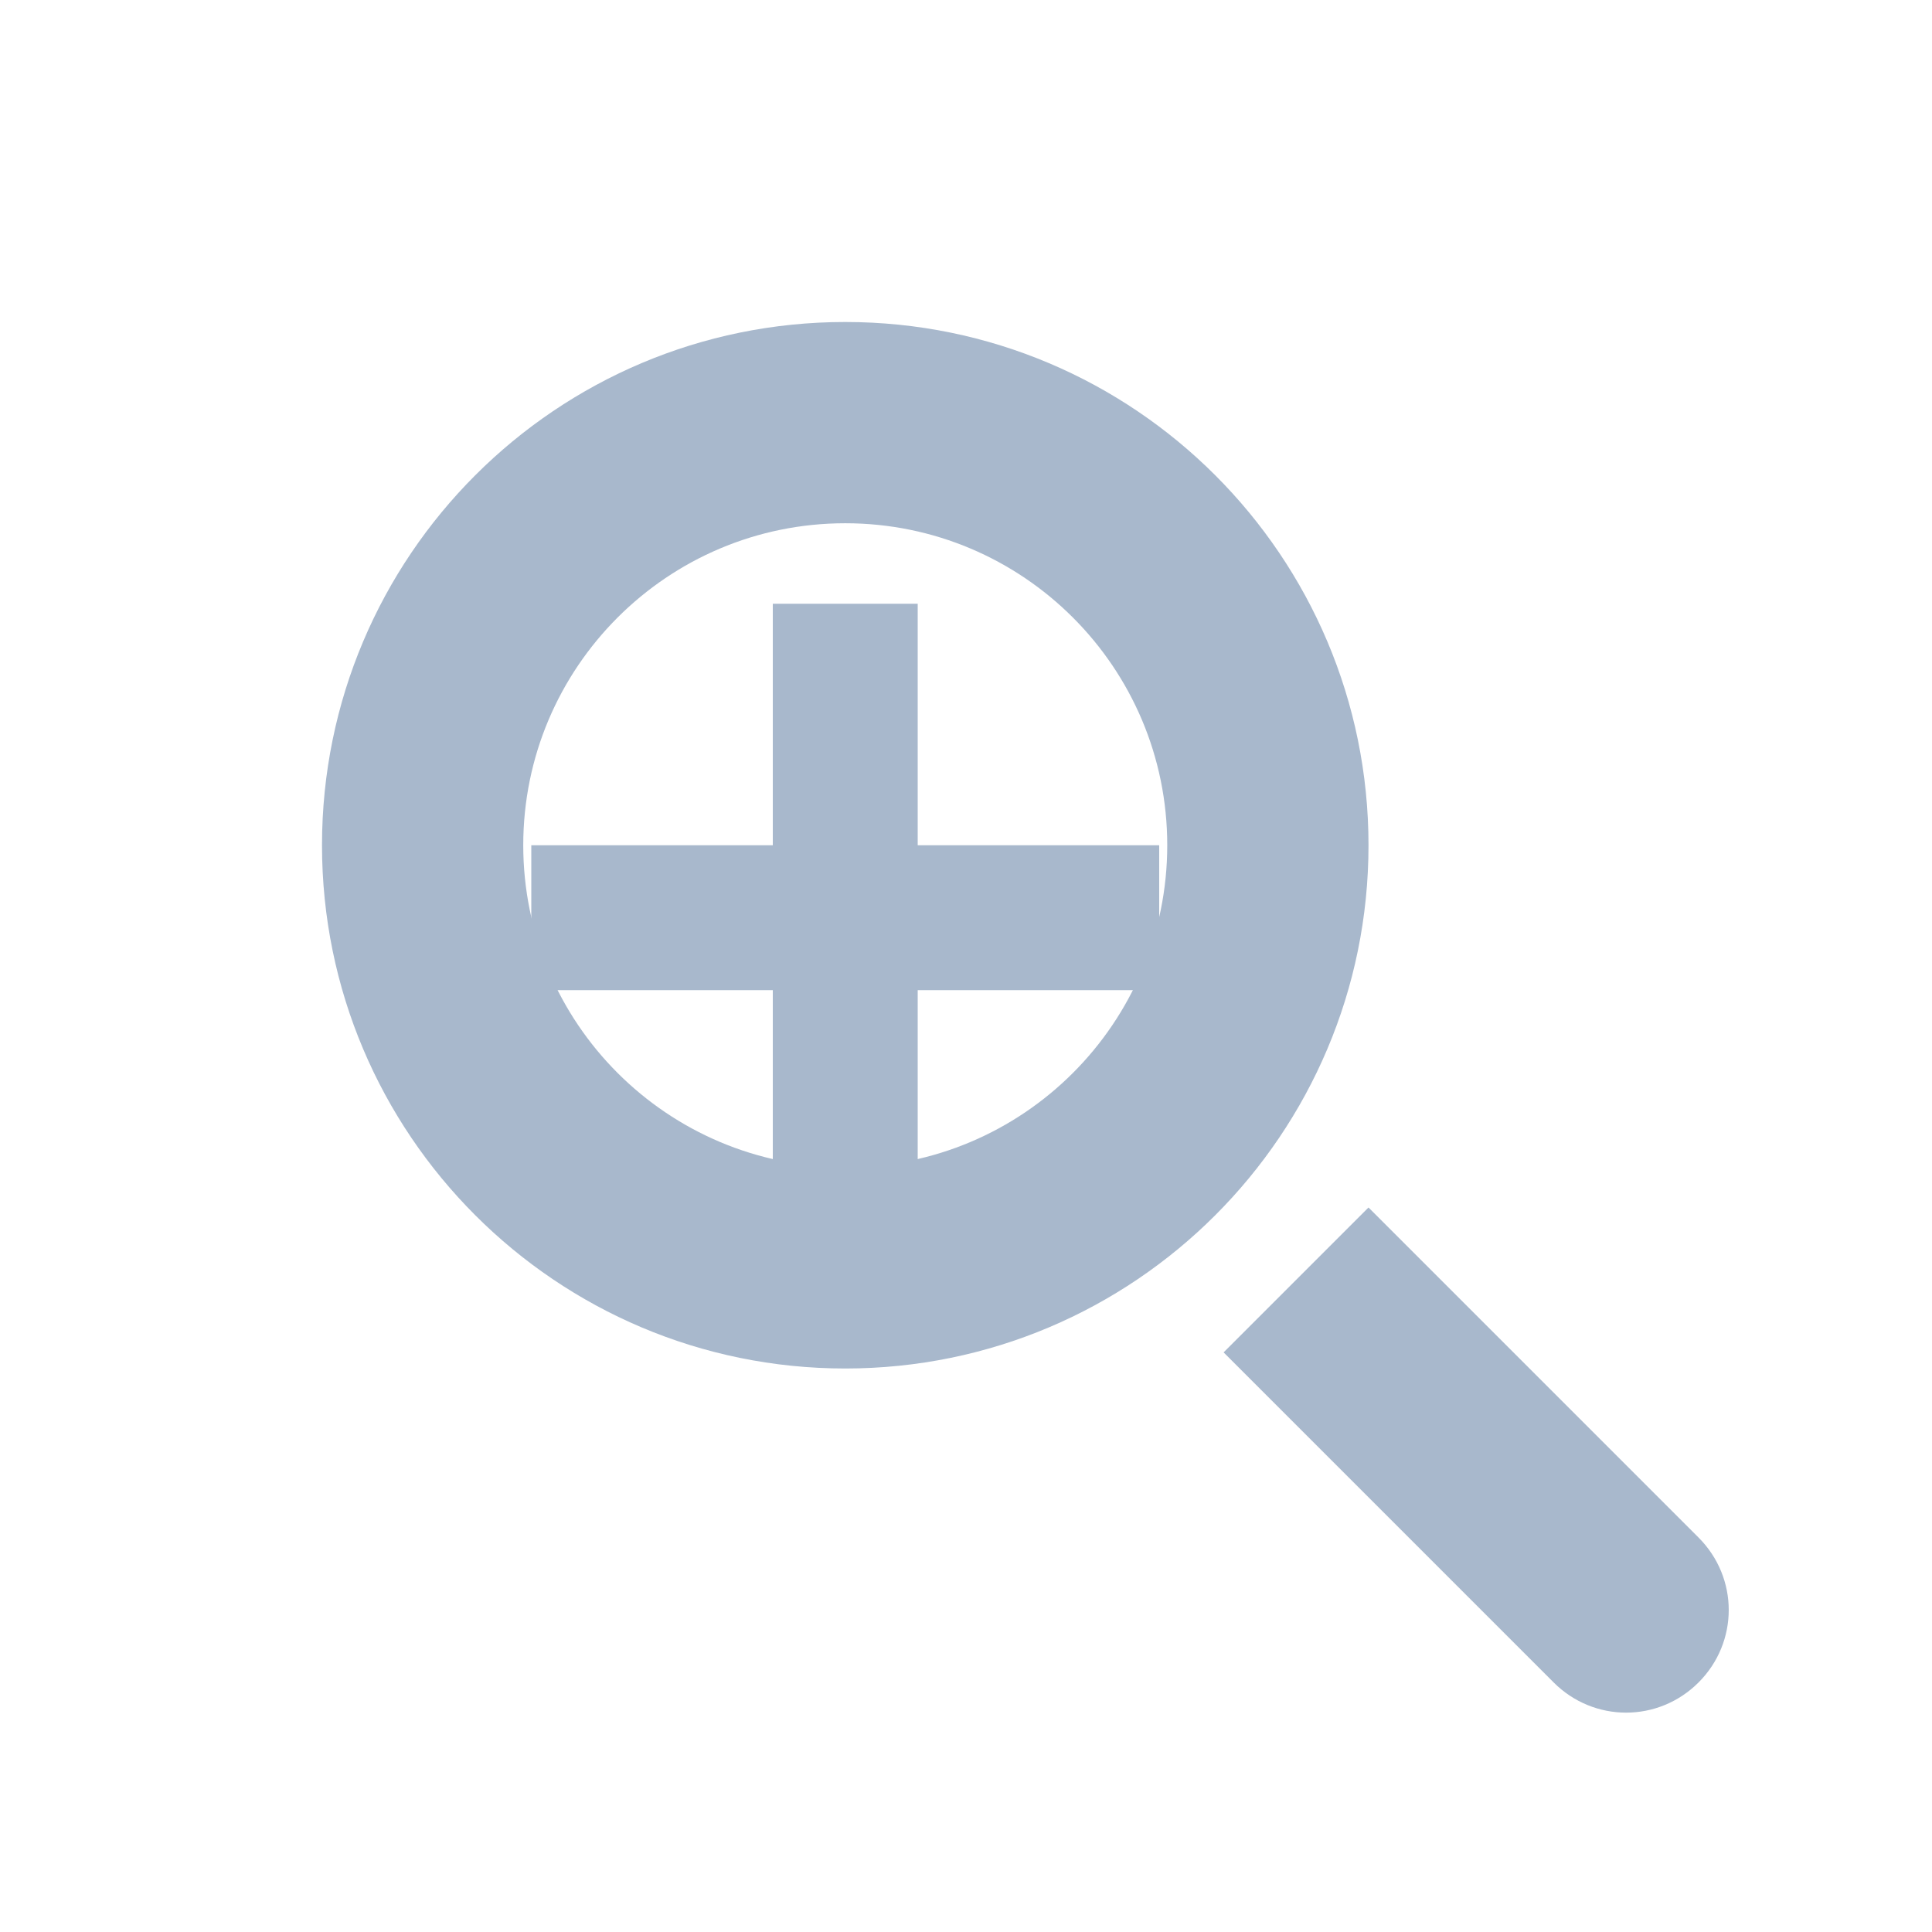
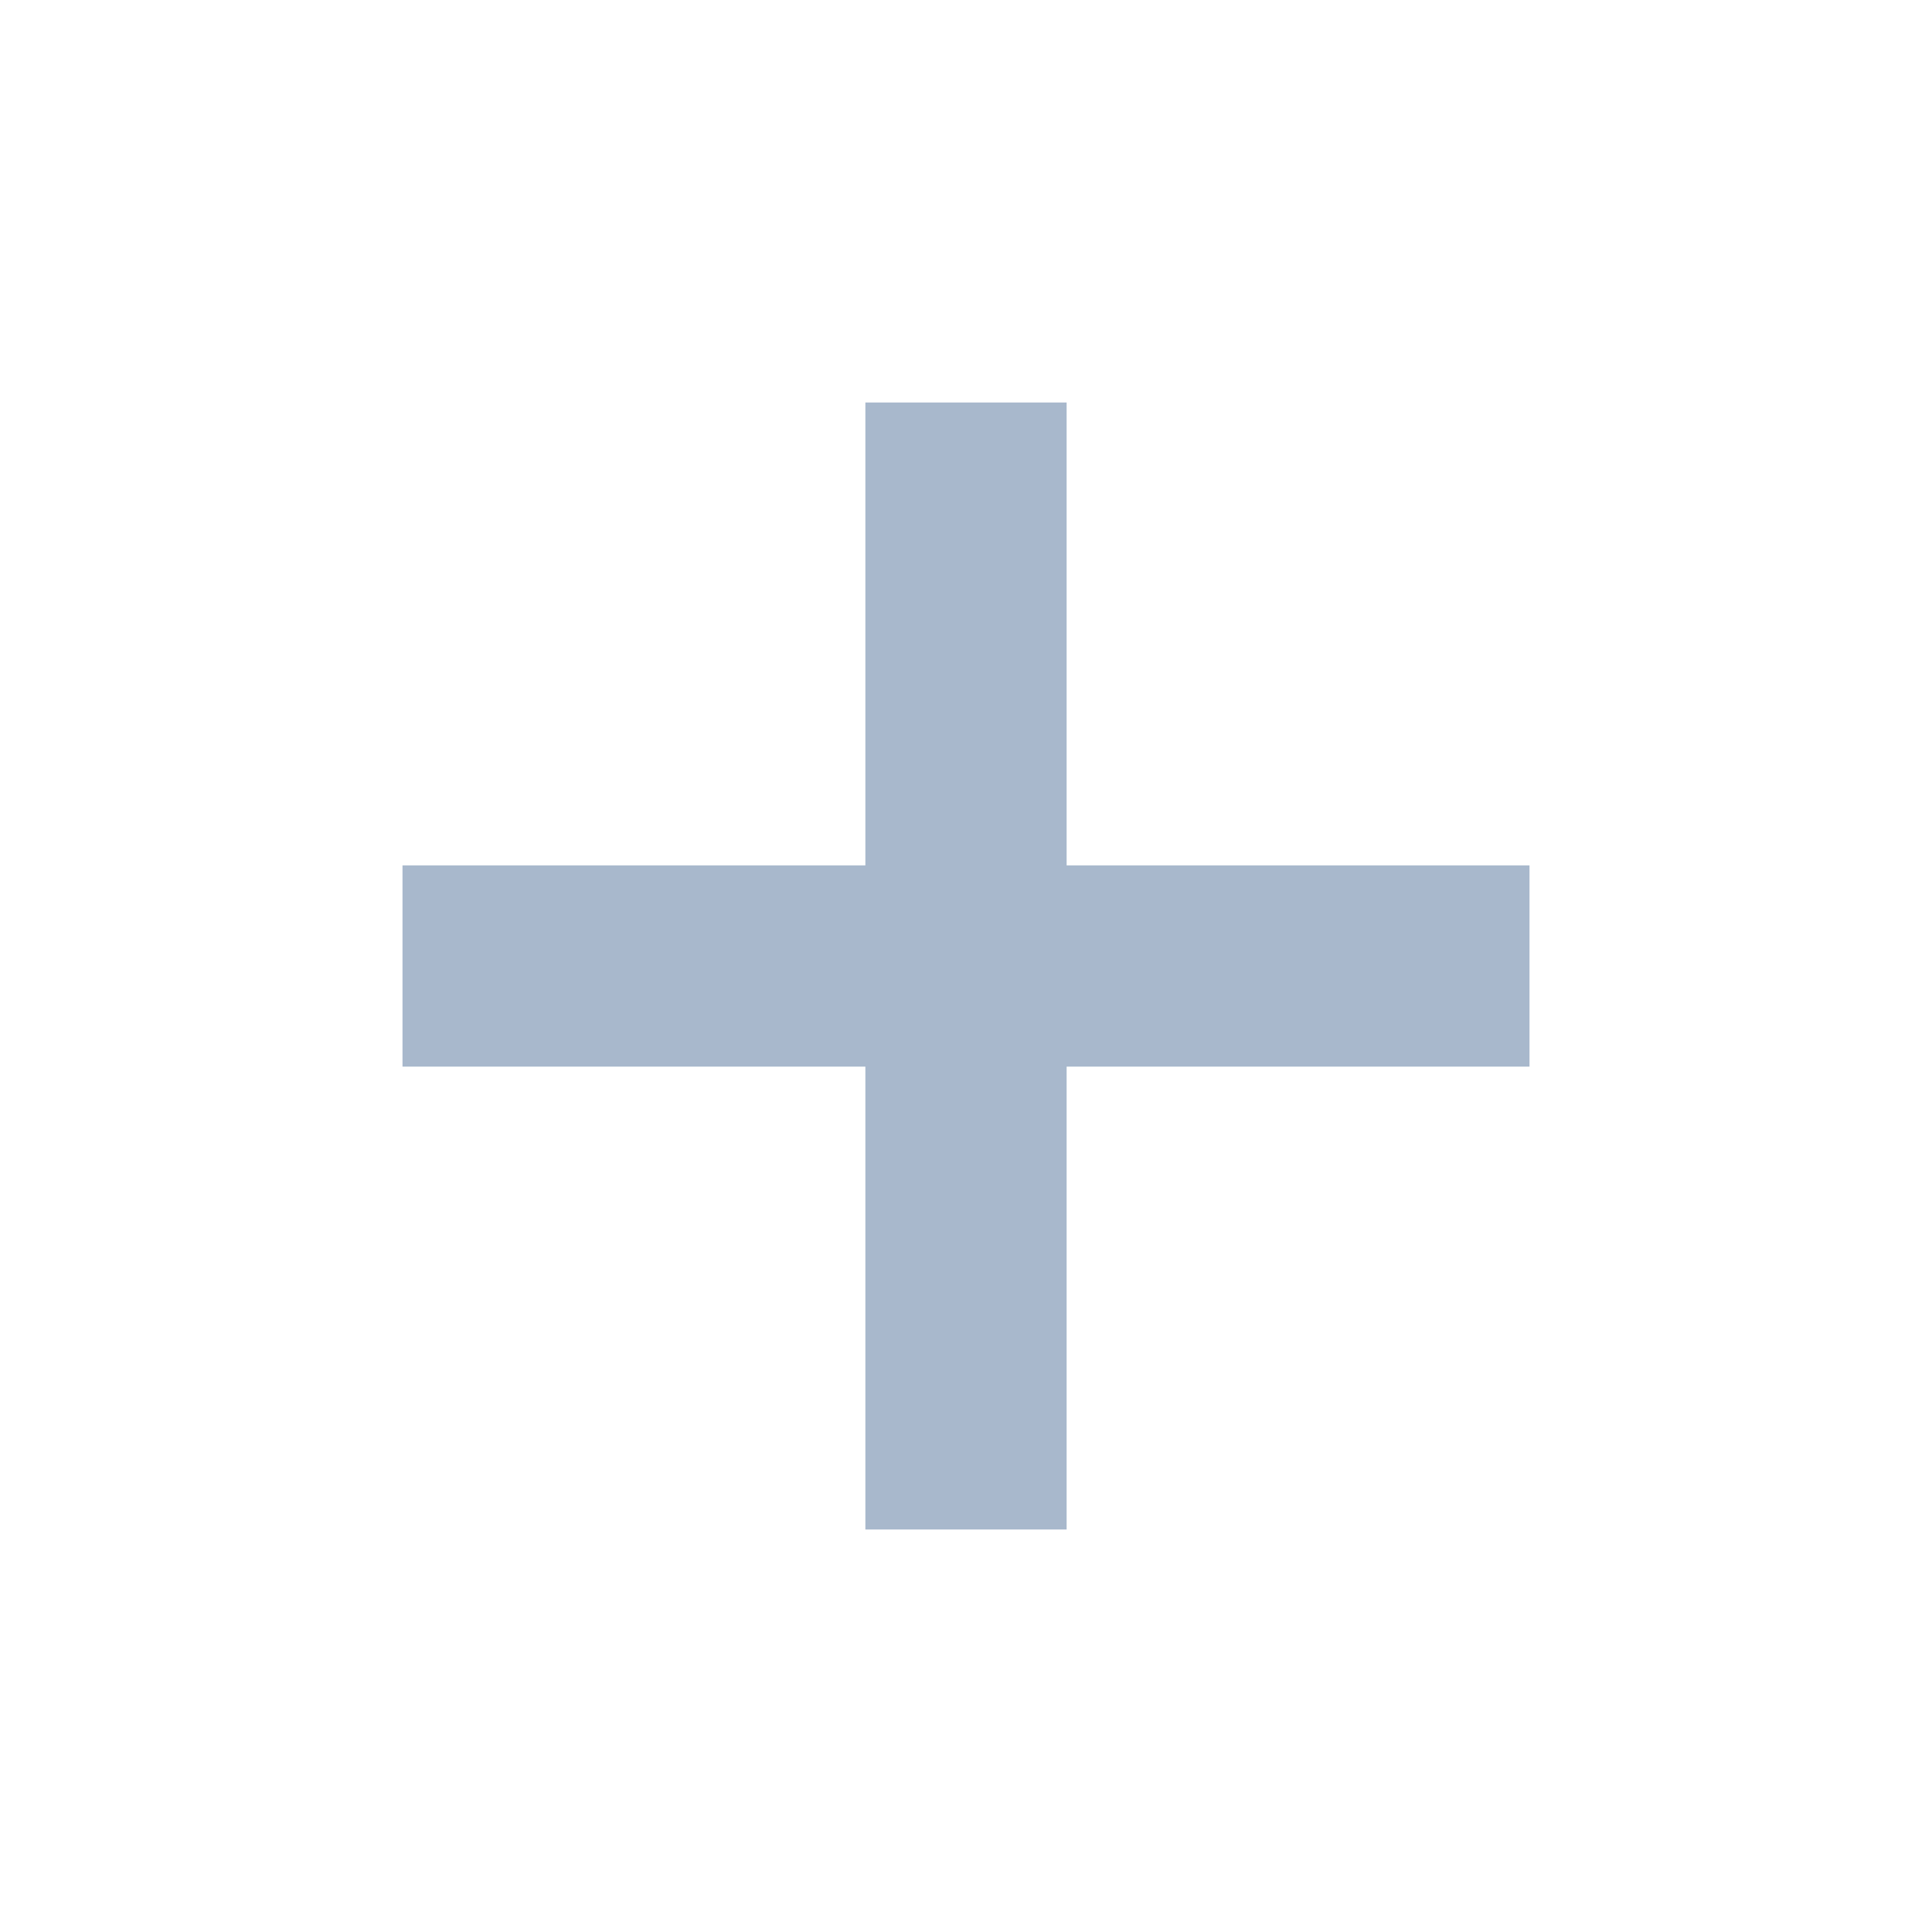
<svg xmlns="http://www.w3.org/2000/svg" viewBox="0 0 24 24" fill="#A8B8CC">
-   <path fill-rule="evenodd" clip-rule="evenodd" d="M10.5 4a6.5 6.5 0 1 0 0 13 6.5 6.5 0 0 0 0-13Zm0 2.5a4 4 0 1 1 0 8 4 4 0 0 1 0-8Z" />
-   <path d="M9.6 7.5h1.8v3h3v1.8h-3v3H9.6v-3h-3v-1.8h3v-3Z" />
-   <path d="M15.2 16.8 17 15l4.1 4.1c.5.5.5 1.3 0 1.8s-1.3.5-1.8 0l-4.1-4.1Z" />
+   <path d="M10.75 5h2.5v14h-2.5V5Z" />
+   <path d="M5 10.75h14v2.5H5v-2.5Z" />
</svg>
